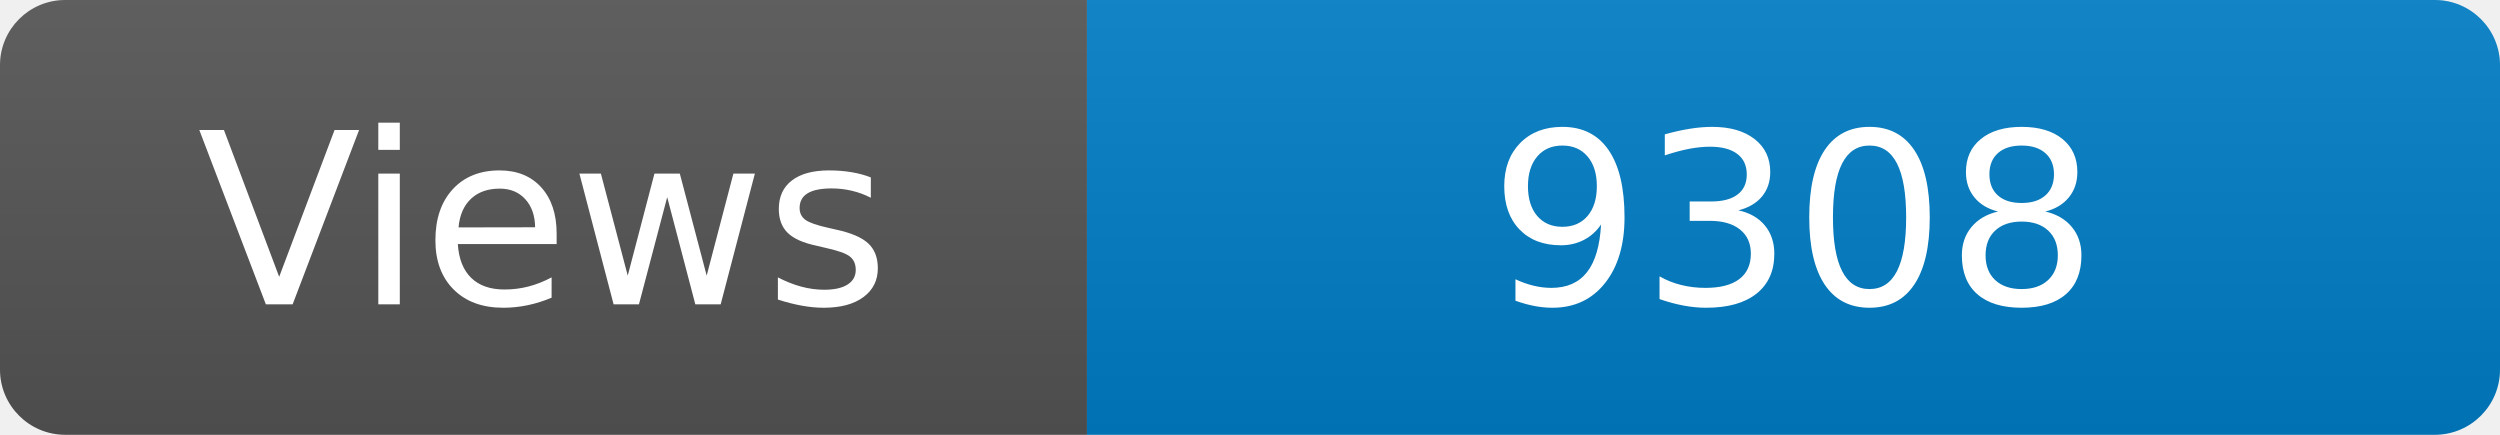
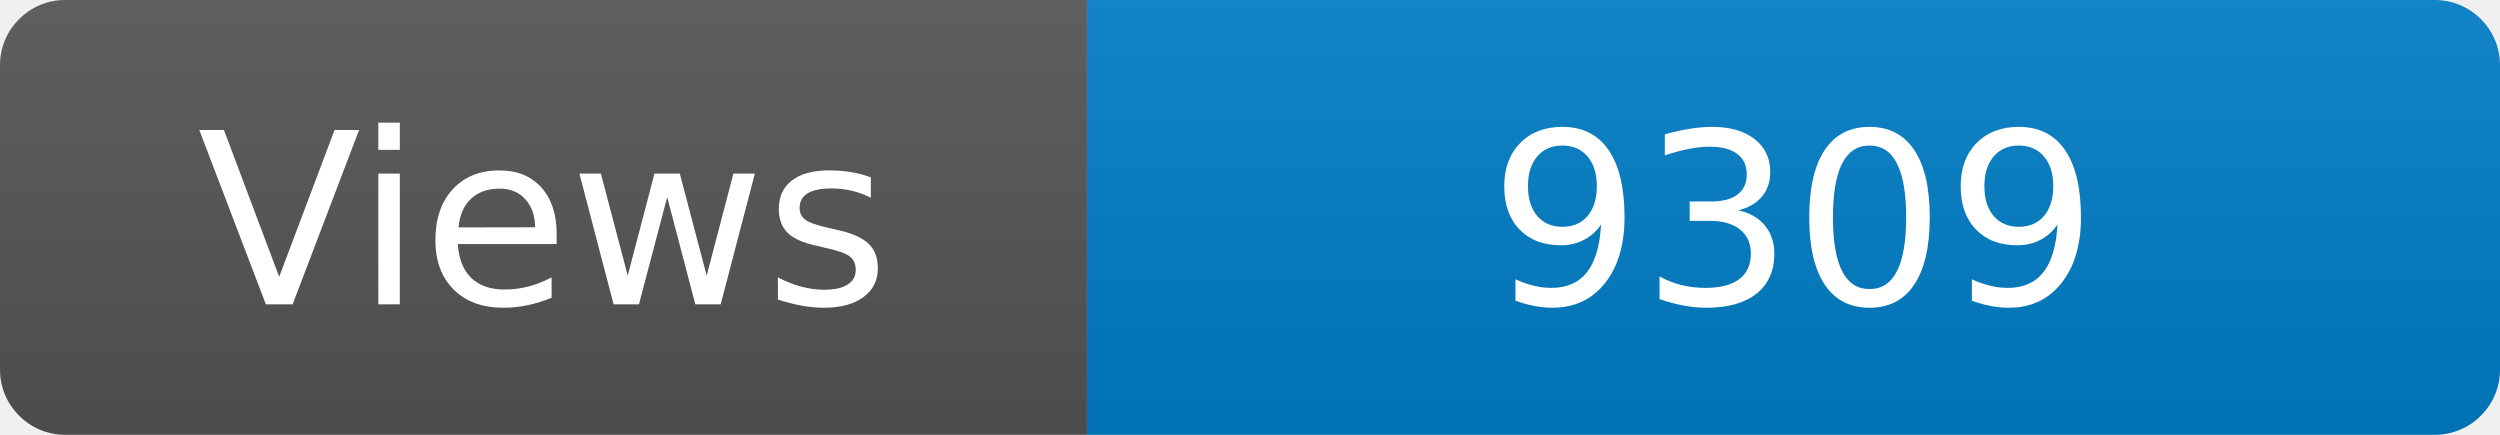
<svg xmlns="http://www.w3.org/2000/svg" width="115" height="20" role="img" aria-label="Maintained?: yes">
  <linearGradient id="s" x2="0" y2="100%">
    <stop offset="0" stop-color="#bbb" stop-opacity=".1" />
    <stop offset="1" stop-opacity=".1" />
  </linearGradient>
  <clipPath id="r">
    <rect width="115" height="20" rx="3" fill="#fff" />
  </clipPath>
  <g clip-path="url(#r)">
    <rect width="50" height="20" fill="#555" />
    <rect x="50" width="160" height="20" fill="#007ec6" />
    <rect width="115" height="20" fill="url(#s)" />
  </g>
  <g fill="#fff" text-anchor="middle" font-family="Verdana,Geneva,DejaVu Sans,sans-serif" font-size="110">
    <text x="250" y="140" transform="scale(.1)" fill="#fff">Views</text>
-     <text x="825" y="140" transform="scale(.1)" fill="#fff">9308</text>
+     <text x="825" y="140" transform="scale(.1)" fill="#fff">9309</text>
  </g>
</svg>
